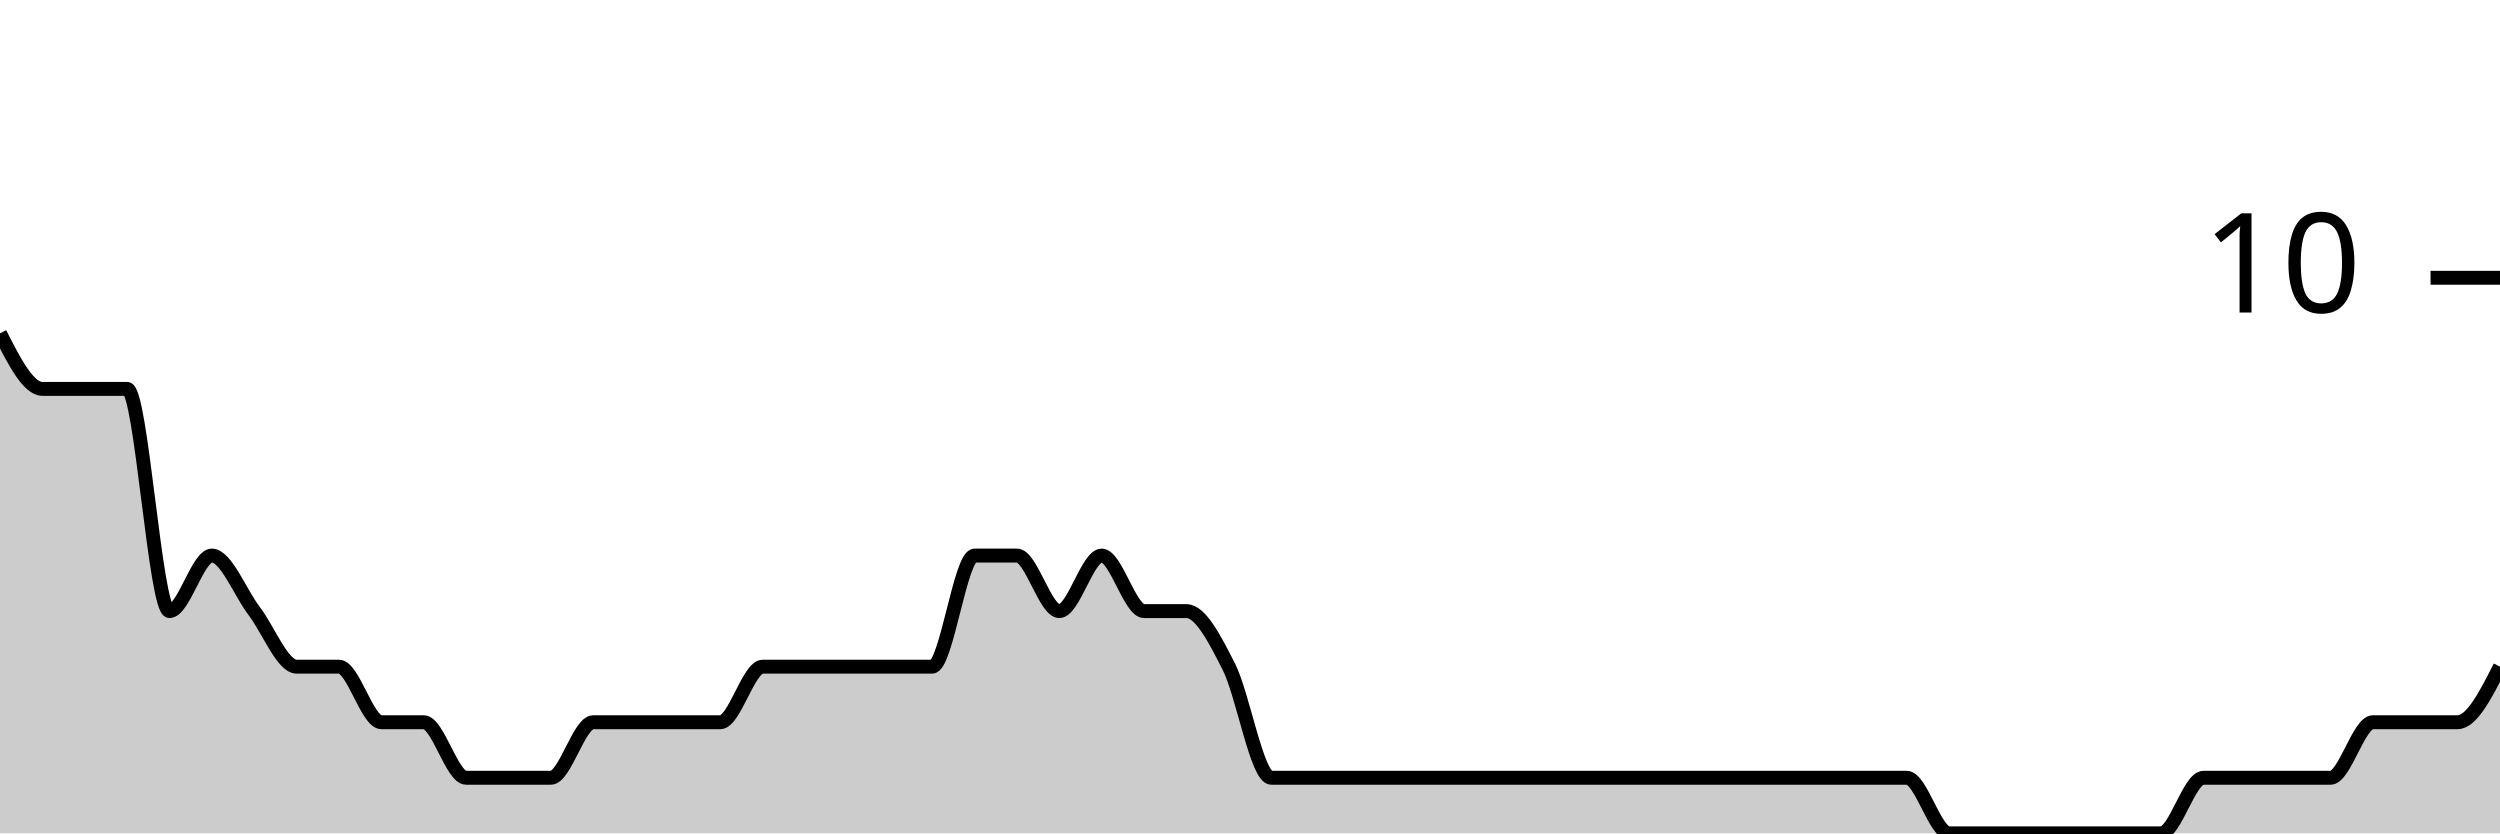
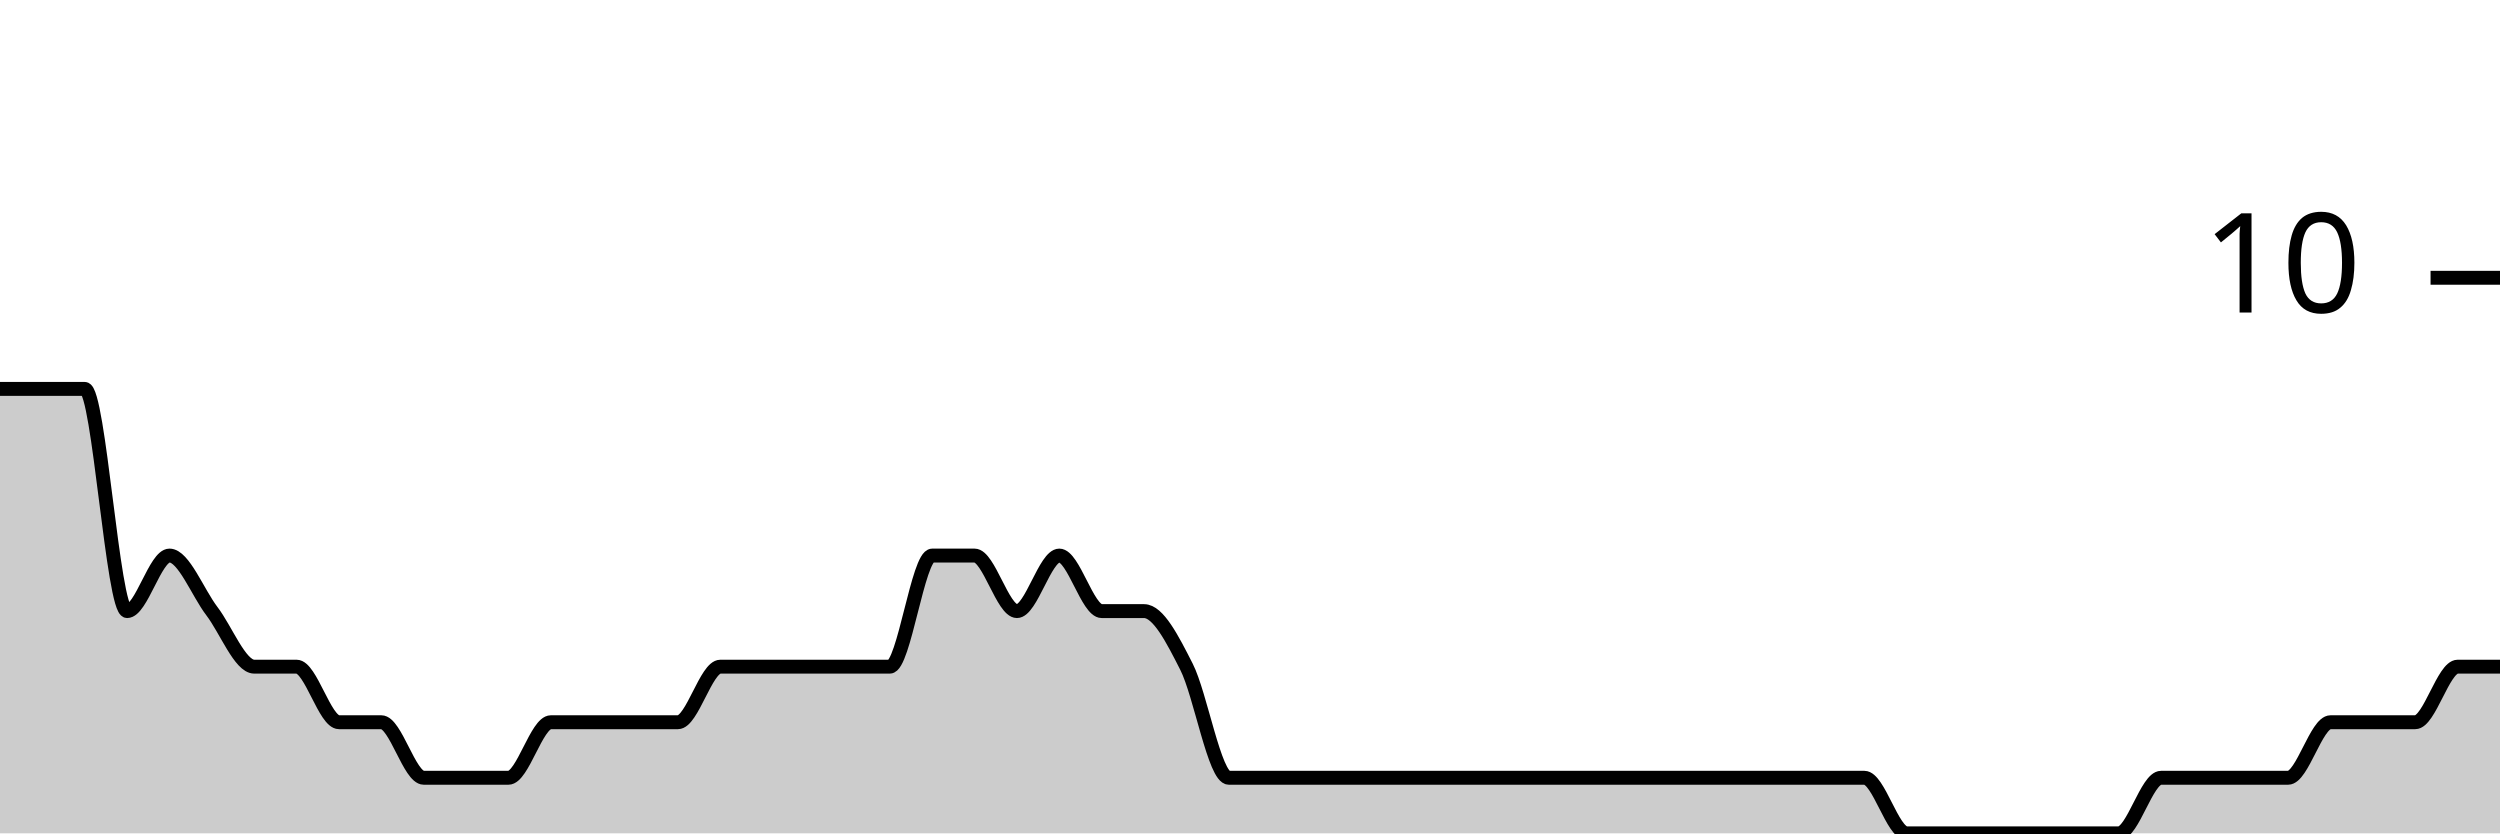
<svg xmlns="http://www.w3.org/2000/svg" viewBox="0 0 180 60">
  <g transform="translate(0,20)">
-     <path class="area" fill="rgba(0, 0, 0, 0.2)" d="M0,4C1.017,6,2.034,8,3.051,8C4.068,8,5.085,8,6.102,8C7.119,8,8.136,8,9.153,8C10.169,8,11.186,24,12.203,24C13.22,24,14.237,20,15.254,20C16.271,20,17.288,22.667,18.305,24C19.322,25.333,20.339,28,21.356,28C22.373,28,23.39,28,24.407,28C25.424,28,26.441,32,27.458,32C28.475,32,29.492,32,30.508,32C31.525,32,32.542,36,33.559,36C34.576,36,35.593,36,36.61,36C37.627,36,38.644,36,39.661,36C40.678,36,41.695,32,42.712,32C43.729,32,44.746,32,45.763,32C46.78,32,47.797,32,48.814,32C49.831,32,50.847,32,51.864,32C52.881,32,53.898,28,54.915,28C55.932,28,56.949,28,57.966,28C58.983,28,60,28,61.017,28C62.034,28,63.051,28,64.068,28C65.085,28,66.102,28,67.119,28C68.136,28,69.153,20,70.169,20C71.186,20,72.203,20,73.22,20C74.237,20,75.254,24,76.271,24C77.288,24,78.305,20,79.322,20C80.339,20,81.356,24,82.373,24C83.39,24,84.407,24,85.424,24C86.441,24,87.458,26,88.475,28C89.492,30,90.508,36,91.525,36C92.542,36,93.559,36,94.576,36C95.593,36,96.61,36,97.627,36C98.644,36,99.661,36,100.678,36C101.695,36,102.712,36,103.729,36C104.746,36,105.763,36,106.78,36C107.797,36,108.814,36,109.831,36C110.847,36,111.864,36,112.881,36C113.898,36,114.915,36,115.932,36C116.949,36,117.966,36,118.983,36C120,36,121.017,36,122.034,36C123.051,36,124.068,36,125.085,36C126.102,36,127.119,36,128.136,36C129.153,36,130.169,36,131.186,36C132.203,36,133.22,36,134.237,36C135.254,36,136.271,36,137.288,36C138.305,36,139.322,40,140.339,40C141.356,40,142.373,40,143.39,40C144.407,40,145.424,40,146.441,40C147.458,40,148.475,40,149.492,40C150.508,40,151.525,40,152.542,40C153.559,40,154.576,40,155.593,40C156.61,40,157.627,36,158.644,36C159.661,36,160.678,36,161.695,36C162.712,36,163.729,36,164.746,36C165.763,36,166.78,36,167.797,36C168.814,36,169.831,32,170.847,32C171.864,32,172.881,32,173.898,32C174.915,32,175.932,32,176.949,32C177.966,32,178.983,30,180,28L180,40C178.983,40,177.966,40,176.949,40C175.932,40,174.915,40,173.898,40C172.881,40,171.864,40,170.847,40C169.831,40,168.814,40,167.797,40C166.78,40,165.763,40,164.746,40C163.729,40,162.712,40,161.695,40C160.678,40,159.661,40,158.644,40C157.627,40,156.61,40,155.593,40C154.576,40,153.559,40,152.542,40C151.525,40,150.508,40,149.492,40C148.475,40,147.458,40,146.441,40C145.424,40,144.407,40,143.39,40C142.373,40,141.356,40,140.339,40C139.322,40,138.305,40,137.288,40C136.271,40,135.254,40,134.237,40C133.22,40,132.203,40,131.186,40C130.169,40,129.153,40,128.136,40C127.119,40,126.102,40,125.085,40C124.068,40,123.051,40,122.034,40C121.017,40,120,40,118.983,40C117.966,40,116.949,40,115.932,40C114.915,40,113.898,40,112.881,40C111.864,40,110.847,40,109.831,40C108.814,40,107.797,40,106.78,40C105.763,40,104.746,40,103.729,40C102.712,40,101.695,40,100.678,40C99.661,40,98.644,40,97.627,40C96.61,40,95.593,40,94.576,40C93.559,40,92.542,40,91.525,40C90.508,40,89.492,40,88.475,40C87.458,40,86.441,40,85.424,40C84.407,40,83.39,40,82.373,40C81.356,40,80.339,40,79.322,40C78.305,40,77.288,40,76.271,40C75.254,40,74.237,40,73.22,40C72.203,40,71.186,40,70.169,40C69.153,40,68.136,40,67.119,40C66.102,40,65.085,40,64.068,40C63.051,40,62.034,40,61.017,40C60,40,58.983,40,57.966,40C56.949,40,55.932,40,54.915,40C53.898,40,52.881,40,51.864,40C50.847,40,49.831,40,48.814,40C47.797,40,46.78,40,45.763,40C44.746,40,43.729,40,42.712,40C41.695,40,40.678,40,39.661,40C38.644,40,37.627,40,36.61,40C35.593,40,34.576,40,33.559,40C32.542,40,31.525,40,30.508,40C29.492,40,28.475,40,27.458,40C26.441,40,25.424,40,24.407,40C23.39,40,22.373,40,21.356,40C20.339,40,19.322,40,18.305,40C17.288,40,16.271,40,15.254,40C14.237,40,13.22,40,12.203,40C11.186,40,10.169,40,9.153,40C8.136,40,7.119,40,6.102,40C5.085,40,4.068,40,3.051,40C2.034,40,1.017,40,0,40Z" />
-     <path class="line" stroke="black" fill="none" d="M0,4C1.017,6,2.034,8,3.051,8C4.068,8,5.085,8,6.102,8C7.119,8,8.136,8,9.153,8C10.169,8,11.186,24,12.203,24C13.22,24,14.237,20,15.254,20C16.271,20,17.288,22.667,18.305,24C19.322,25.333,20.339,28,21.356,28C22.373,28,23.39,28,24.407,28C25.424,28,26.441,32,27.458,32C28.475,32,29.492,32,30.508,32C31.525,32,32.542,36,33.559,36C34.576,36,35.593,36,36.61,36C37.627,36,38.644,36,39.661,36C40.678,36,41.695,32,42.712,32C43.729,32,44.746,32,45.763,32C46.78,32,47.797,32,48.814,32C49.831,32,50.847,32,51.864,32C52.881,32,53.898,28,54.915,28C55.932,28,56.949,28,57.966,28C58.983,28,60,28,61.017,28C62.034,28,63.051,28,64.068,28C65.085,28,66.102,28,67.119,28C68.136,28,69.153,20,70.169,20C71.186,20,72.203,20,73.22,20C74.237,20,75.254,24,76.271,24C77.288,24,78.305,20,79.322,20C80.339,20,81.356,24,82.373,24C83.39,24,84.407,24,85.424,24C86.441,24,87.458,26,88.475,28C89.492,30,90.508,36,91.525,36C92.542,36,93.559,36,94.576,36C95.593,36,96.61,36,97.627,36C98.644,36,99.661,36,100.678,36C101.695,36,102.712,36,103.729,36C104.746,36,105.763,36,106.78,36C107.797,36,108.814,36,109.831,36C110.847,36,111.864,36,112.881,36C113.898,36,114.915,36,115.932,36C116.949,36,117.966,36,118.983,36C120,36,121.017,36,122.034,36C123.051,36,124.068,36,125.085,36C126.102,36,127.119,36,128.136,36C129.153,36,130.169,36,131.186,36C132.203,36,133.22,36,134.237,36C135.254,36,136.271,36,137.288,36C138.305,36,139.322,40,140.339,40C141.356,40,142.373,40,143.39,40C144.407,40,145.424,40,146.441,40C147.458,40,148.475,40,149.492,40C150.508,40,151.525,40,152.542,40C153.559,40,154.576,40,155.593,40C156.61,40,157.627,36,158.644,36C159.661,36,160.678,36,161.695,36C162.712,36,163.729,36,164.746,36C165.763,36,166.78,36,167.797,36C168.814,36,169.831,32,170.847,32C171.864,32,172.881,32,173.898,32C174.915,32,175.932,32,176.949,32C177.966,32,178.983,30,180,28" />
+     <path class="area" fill="rgba(0, 0, 0, 0.2)" d="M0,8C1.017,8,2.034,8,3.051,8C4.068,8,5.085,8,6.102,8C7.119,8,8.136,24,9.153,24C10.169,24,11.186,20,12.203,20C13.22,20,14.237,22.667,15.254,24C16.271,25.333,17.288,28,18.305,28C19.322,28,20.339,28,21.356,28C22.373,28,23.39,32,24.407,32C25.424,32,26.441,32,27.458,32C28.475,32,29.492,36,30.508,36C31.525,36,32.542,36,33.559,36C34.576,36,35.593,36,36.61,36C37.627,36,38.644,32,39.661,32C40.678,32,41.695,32,42.712,32C43.729,32,44.746,32,45.763,32C46.78,32,47.797,32,48.814,32C49.831,32,50.847,28,51.864,28C52.881,28,53.898,28,54.915,28C55.932,28,56.949,28,57.966,28C58.983,28,60,28,61.017,28C62.034,28,63.051,28,64.068,28C65.085,28,66.102,20,67.119,20C68.136,20,69.153,20,70.169,20C71.186,20,72.203,24,73.22,24C74.237,24,75.254,20,76.271,20C77.288,20,78.305,24,79.322,24C80.339,24,81.356,24,82.373,24C83.39,24,84.407,26,85.424,28C86.441,30,87.458,36,88.475,36C89.492,36,90.508,36,91.525,36C92.542,36,93.559,36,94.576,36C95.593,36,96.61,36,97.627,36C98.644,36,99.661,36,100.678,36C101.695,36,102.712,36,103.729,36C104.746,36,105.763,36,106.78,36C107.797,36,108.814,36,109.831,36C110.847,36,111.864,36,112.881,36C113.898,36,114.915,36,115.932,36C116.949,36,117.966,36,118.983,36C120,36,121.017,36,122.034,36C123.051,36,124.068,36,125.085,36C126.102,36,127.119,36,128.136,36C129.153,36,130.169,36,131.186,36C132.203,36,133.22,36,134.237,36C135.254,36,136.271,40,137.288,40C138.305,40,139.322,40,140.339,40C141.356,40,142.373,40,143.39,40C144.407,40,145.424,40,146.441,40C147.458,40,148.475,40,149.492,40C150.508,40,151.525,40,152.542,40C153.559,40,154.576,36,155.593,36C156.61,36,157.627,36,158.644,36C159.661,36,160.678,36,161.695,36C162.712,36,163.729,36,164.746,36C165.763,36,166.78,32,167.797,32C168.814,32,169.831,32,170.847,32C171.864,32,172.881,32,173.898,32C174.915,32,175.932,28,176.949,28C177.966,28,178.983,28,180,28L180,40C178.983,40,177.966,40,176.949,40C175.932,40,174.915,40,173.898,40C172.881,40,171.864,40,170.847,40C169.831,40,168.814,40,167.797,40C166.78,40,165.763,40,164.746,40C163.729,40,162.712,40,161.695,40C160.678,40,159.661,40,158.644,40C157.627,40,156.61,40,155.593,40C154.576,40,153.559,40,152.542,40C151.525,40,150.508,40,149.492,40C148.475,40,147.458,40,146.441,40C145.424,40,144.407,40,143.39,40C142.373,40,141.356,40,140.339,40C139.322,40,138.305,40,137.288,40C136.271,40,135.254,40,134.237,40C133.22,40,132.203,40,131.186,40C130.169,40,129.153,40,128.136,40C127.119,40,126.102,40,125.085,40C124.068,40,123.051,40,122.034,40C121.017,40,120,40,118.983,40C117.966,40,116.949,40,115.932,40C114.915,40,113.898,40,112.881,40C111.864,40,110.847,40,109.831,40C108.814,40,107.797,40,106.78,40C105.763,40,104.746,40,103.729,40C102.712,40,101.695,40,100.678,40C99.661,40,98.644,40,97.627,40C96.61,40,95.593,40,94.576,40C93.559,40,92.542,40,91.525,40C90.508,40,89.492,40,88.475,40C87.458,40,86.441,40,85.424,40C84.407,40,83.39,40,82.373,40C81.356,40,80.339,40,79.322,40C78.305,40,77.288,40,76.271,40C75.254,40,74.237,40,73.22,40C72.203,40,71.186,40,70.169,40C69.153,40,68.136,40,67.119,40C66.102,40,65.085,40,64.068,40C63.051,40,62.034,40,61.017,40C60,40,58.983,40,57.966,40C56.949,40,55.932,40,54.915,40C53.898,40,52.881,40,51.864,40C50.847,40,49.831,40,48.814,40C47.797,40,46.78,40,45.763,40C44.746,40,43.729,40,42.712,40C41.695,40,40.678,40,39.661,40C38.644,40,37.627,40,36.61,40C35.593,40,34.576,40,33.559,40C32.542,40,31.525,40,30.508,40C29.492,40,28.475,40,27.458,40C26.441,40,25.424,40,24.407,40C23.39,40,22.373,40,21.356,40C20.339,40,19.322,40,18.305,40C17.288,40,16.271,40,15.254,40C14.237,40,13.22,40,12.203,40C11.186,40,10.169,40,9.153,40C8.136,40,7.119,40,6.102,40C5.085,40,4.068,40,3.051,40C2.034,40,1.017,40,0,40Z" />
+     <path class="line" stroke="black" fill="none" d="M0,8C1.017,8,2.034,8,3.051,8C4.068,8,5.085,8,6.102,8C7.119,8,8.136,24,9.153,24C10.169,24,11.186,20,12.203,20C13.22,20,14.237,22.667,15.254,24C16.271,25.333,17.288,28,18.305,28C19.322,28,20.339,28,21.356,28C22.373,28,23.39,32,24.407,32C25.424,32,26.441,32,27.458,32C28.475,32,29.492,36,30.508,36C31.525,36,32.542,36,33.559,36C34.576,36,35.593,36,36.61,36C37.627,36,38.644,32,39.661,32C40.678,32,41.695,32,42.712,32C43.729,32,44.746,32,45.763,32C46.78,32,47.797,32,48.814,32C49.831,32,50.847,28,51.864,28C52.881,28,53.898,28,54.915,28C55.932,28,56.949,28,57.966,28C58.983,28,60,28,61.017,28C62.034,28,63.051,28,64.068,28C65.085,28,66.102,20,67.119,20C68.136,20,69.153,20,70.169,20C71.186,20,72.203,24,73.22,24C74.237,24,75.254,20,76.271,20C77.288,20,78.305,24,79.322,24C80.339,24,81.356,24,82.373,24C83.39,24,84.407,26,85.424,28C86.441,30,87.458,36,88.475,36C89.492,36,90.508,36,91.525,36C92.542,36,93.559,36,94.576,36C95.593,36,96.61,36,97.627,36C98.644,36,99.661,36,100.678,36C101.695,36,102.712,36,103.729,36C104.746,36,105.763,36,106.78,36C107.797,36,108.814,36,109.831,36C110.847,36,111.864,36,112.881,36C113.898,36,114.915,36,115.932,36C116.949,36,117.966,36,118.983,36C120,36,121.017,36,122.034,36C123.051,36,124.068,36,125.085,36C126.102,36,127.119,36,128.136,36C129.153,36,130.169,36,131.186,36C132.203,36,133.22,36,134.237,36C135.254,36,136.271,40,137.288,40C138.305,40,139.322,40,140.339,40C141.356,40,142.373,40,143.39,40C144.407,40,145.424,40,146.441,40C147.458,40,148.475,40,149.492,40C150.508,40,151.525,40,152.542,40C153.559,40,154.576,36,155.593,36C156.61,36,157.627,36,158.644,36C159.661,36,160.678,36,161.695,36C162.712,36,163.729,36,164.746,36C165.763,36,166.78,32,167.797,32C168.814,32,169.831,32,170.847,32C171.864,32,172.881,32,173.898,32C174.915,32,175.932,28,176.949,28C177.966,28,178.983,28,180,28" />
    <path class="axis-ceiling" stroke-width="1" stroke="black" fill="none" d="M175,0L180,0" />
    <text class="axis-ceiling-label" font-family="sans-serif" text-anchor="end" font-size="10px" x="170" y="2.5">10</text>
  </g>
</svg>
